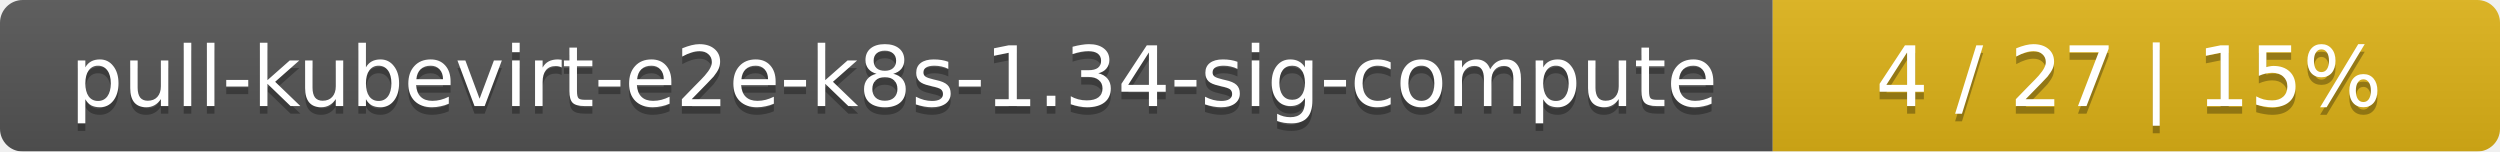
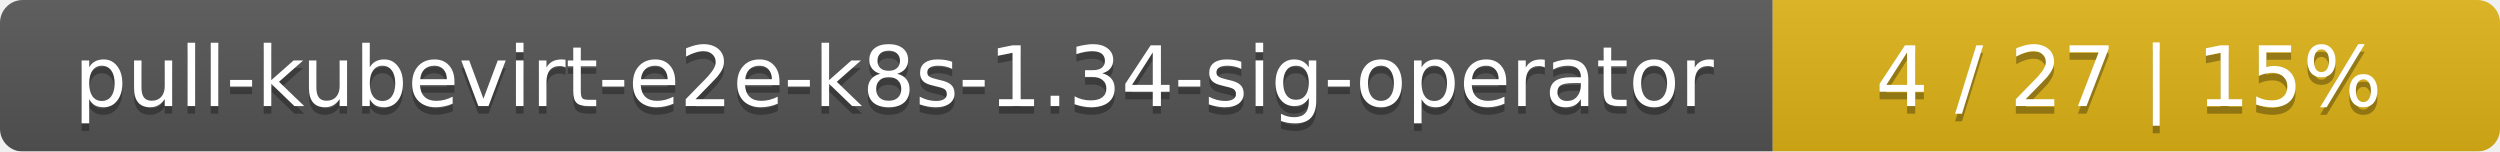
<svg xmlns="http://www.w3.org/2000/svg" width="330" height="20">
  <linearGradient id="smooth" x2="0" y2="100%">
    <stop offset="0" stop-color="#bbb" stop-opacity=".1" />
    <stop offset="1" stop-opacity=".1" />
  </linearGradient>
  <mask id="round">
    <rect width="330" height="20" rx="3" fill="#fff" />
  </mask>
  <g mask="url(#round)">
    <rect width="234" height="20" fill="#555" />
    <rect x="234" width="96" height="20" fill="#dfb317" />
    <rect width="330" height="20" fill="url(#smooth)" />
  </g>
  <g fill="#fff" text-anchor="middle" font-family="DejaVu Sans,Verdana,Geneva,sans-serif" font-size="11">
-     <text x="118" y="15" fill="#010101" fill-opacity=".3">pull-kubevirt-e2e-k8s-1.34-sig-compute</text>
-     <text x="118" y="14">pull-kubevirt-e2e-k8s-1.34-sig-compute</text>
+     <text x="118" y="15" fill="#010101" fill-opacity=".3">pull-kubevirt-e2e-k8s-1.34-sig-operator</text>
+     <text x="118" y="14">pull-kubevirt-e2e-k8s-1.34-sig-operator</text>
    <text x="281" y="15" fill="#010101" fill-opacity=".3">4 / 27    |    15%</text>
    <text x="281" y="14">4 / 27    |    15%</text>
  </g>
</svg>
